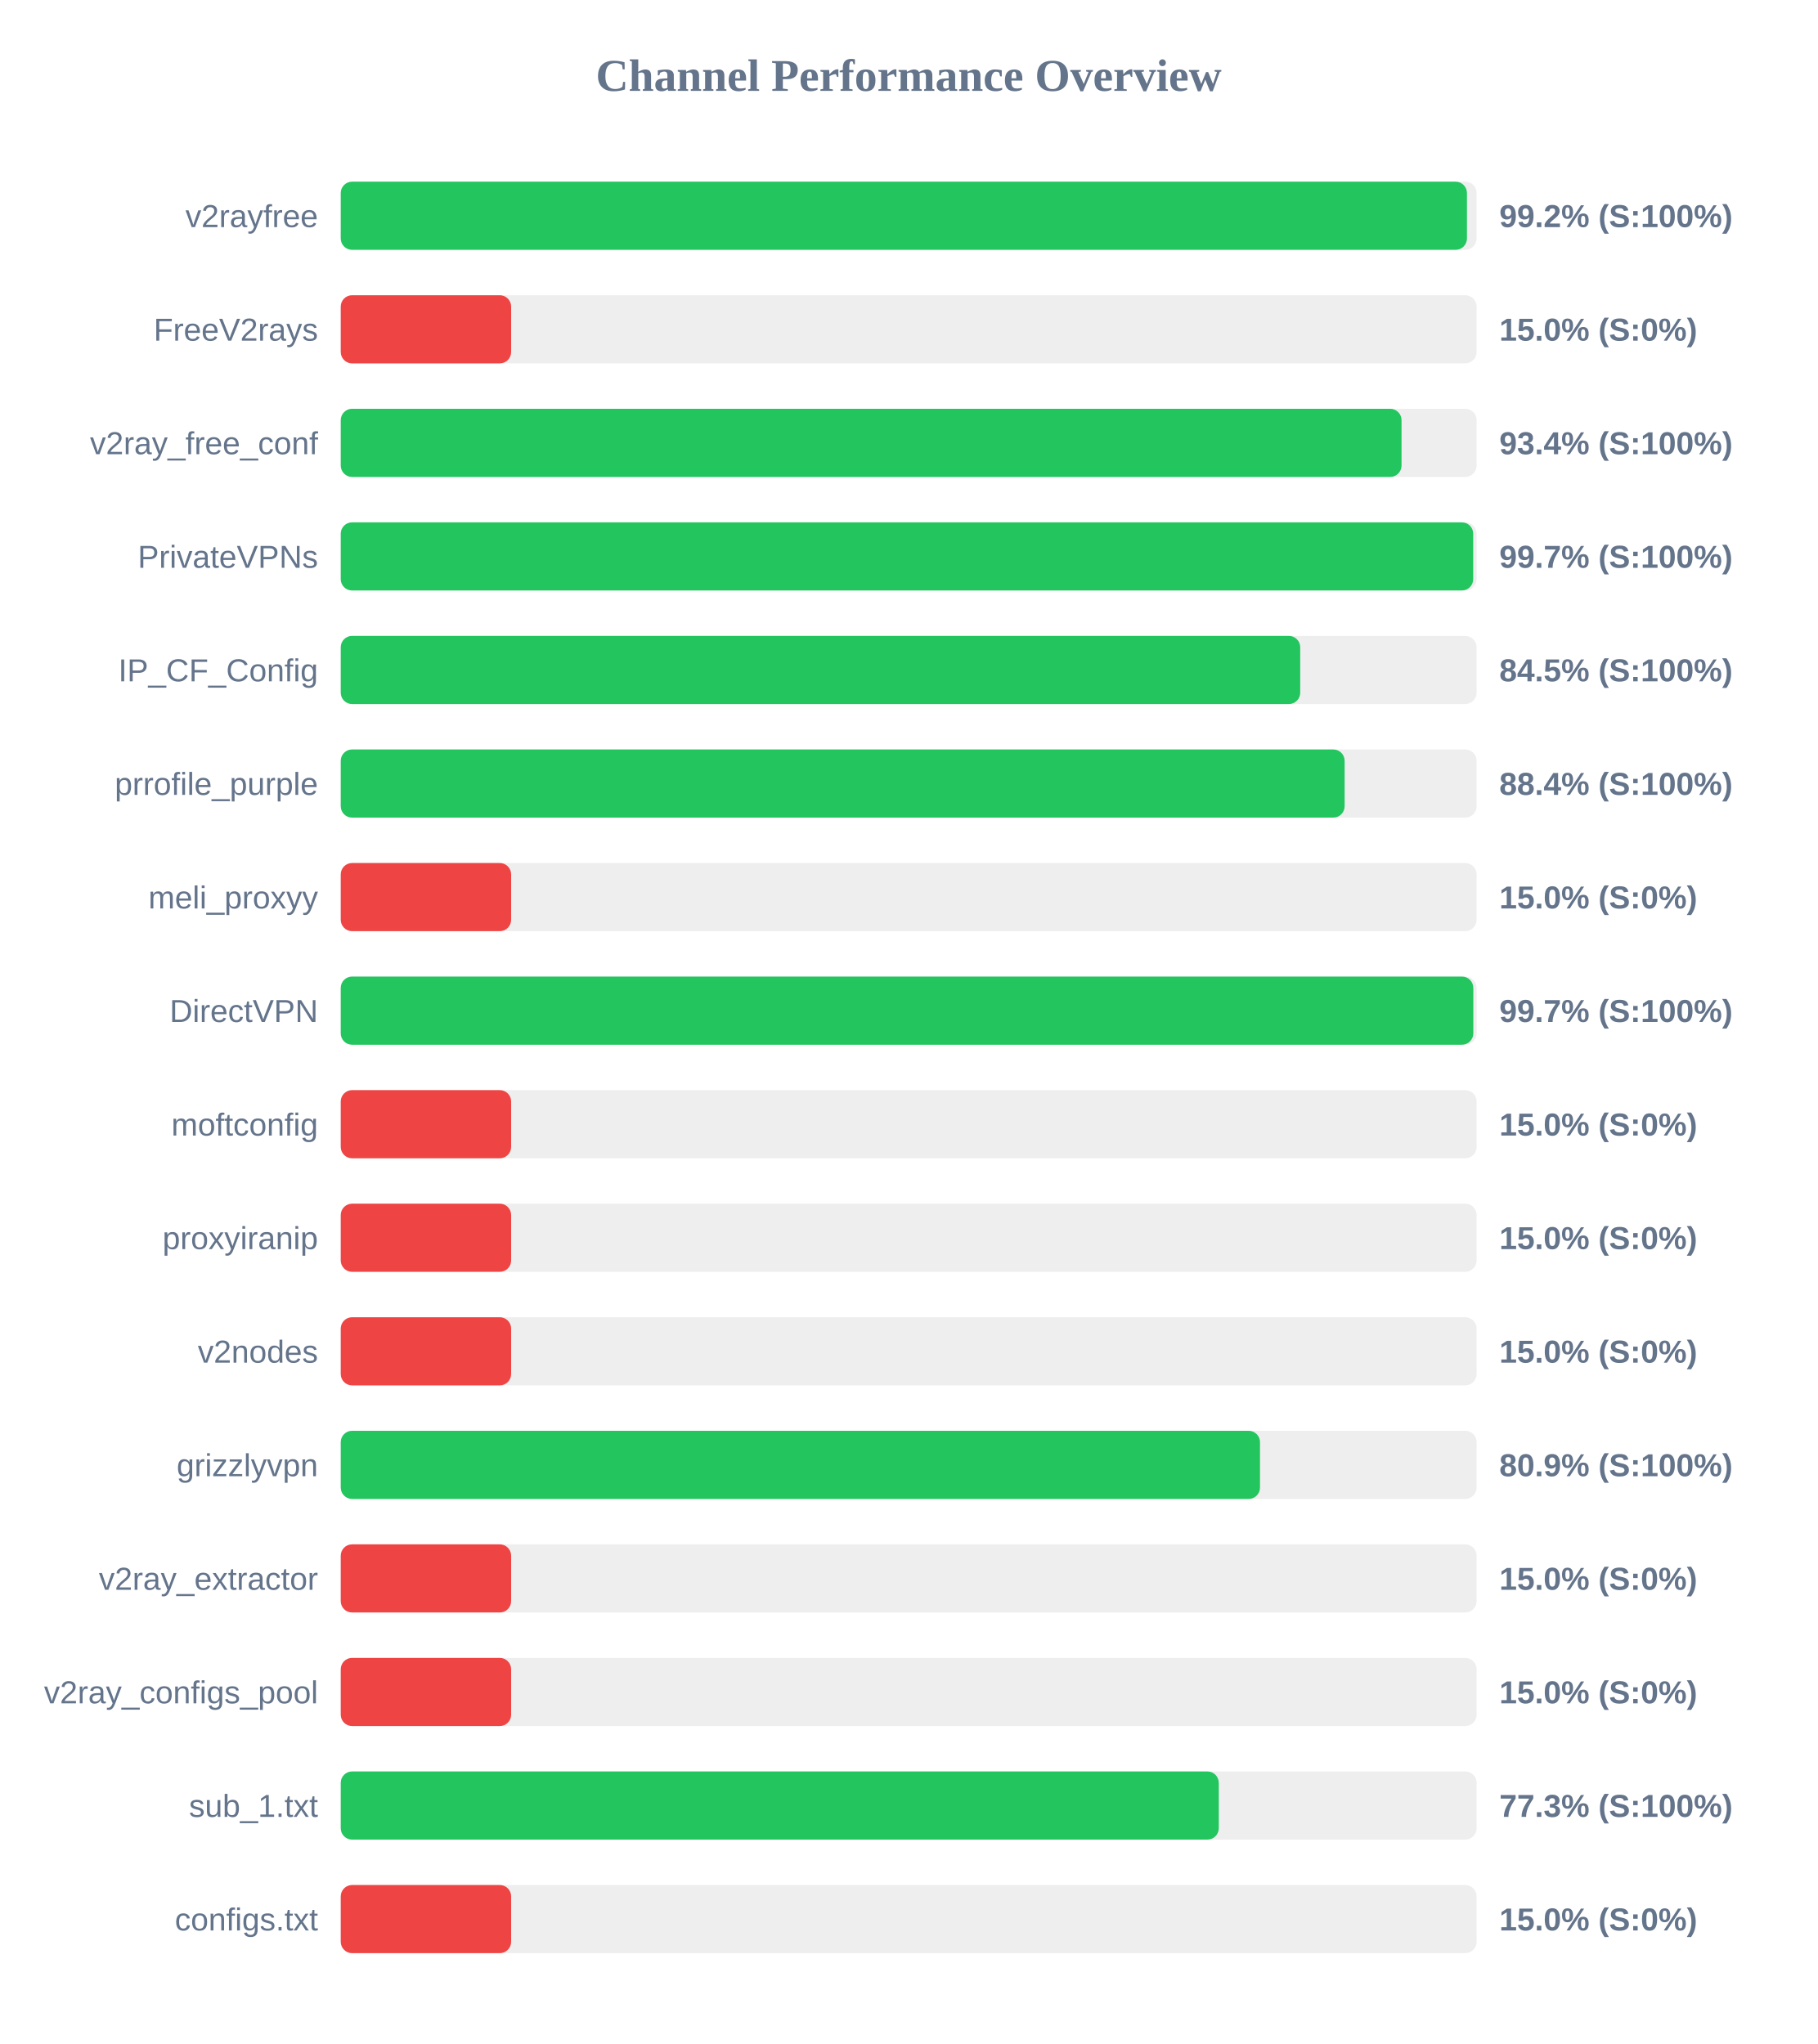
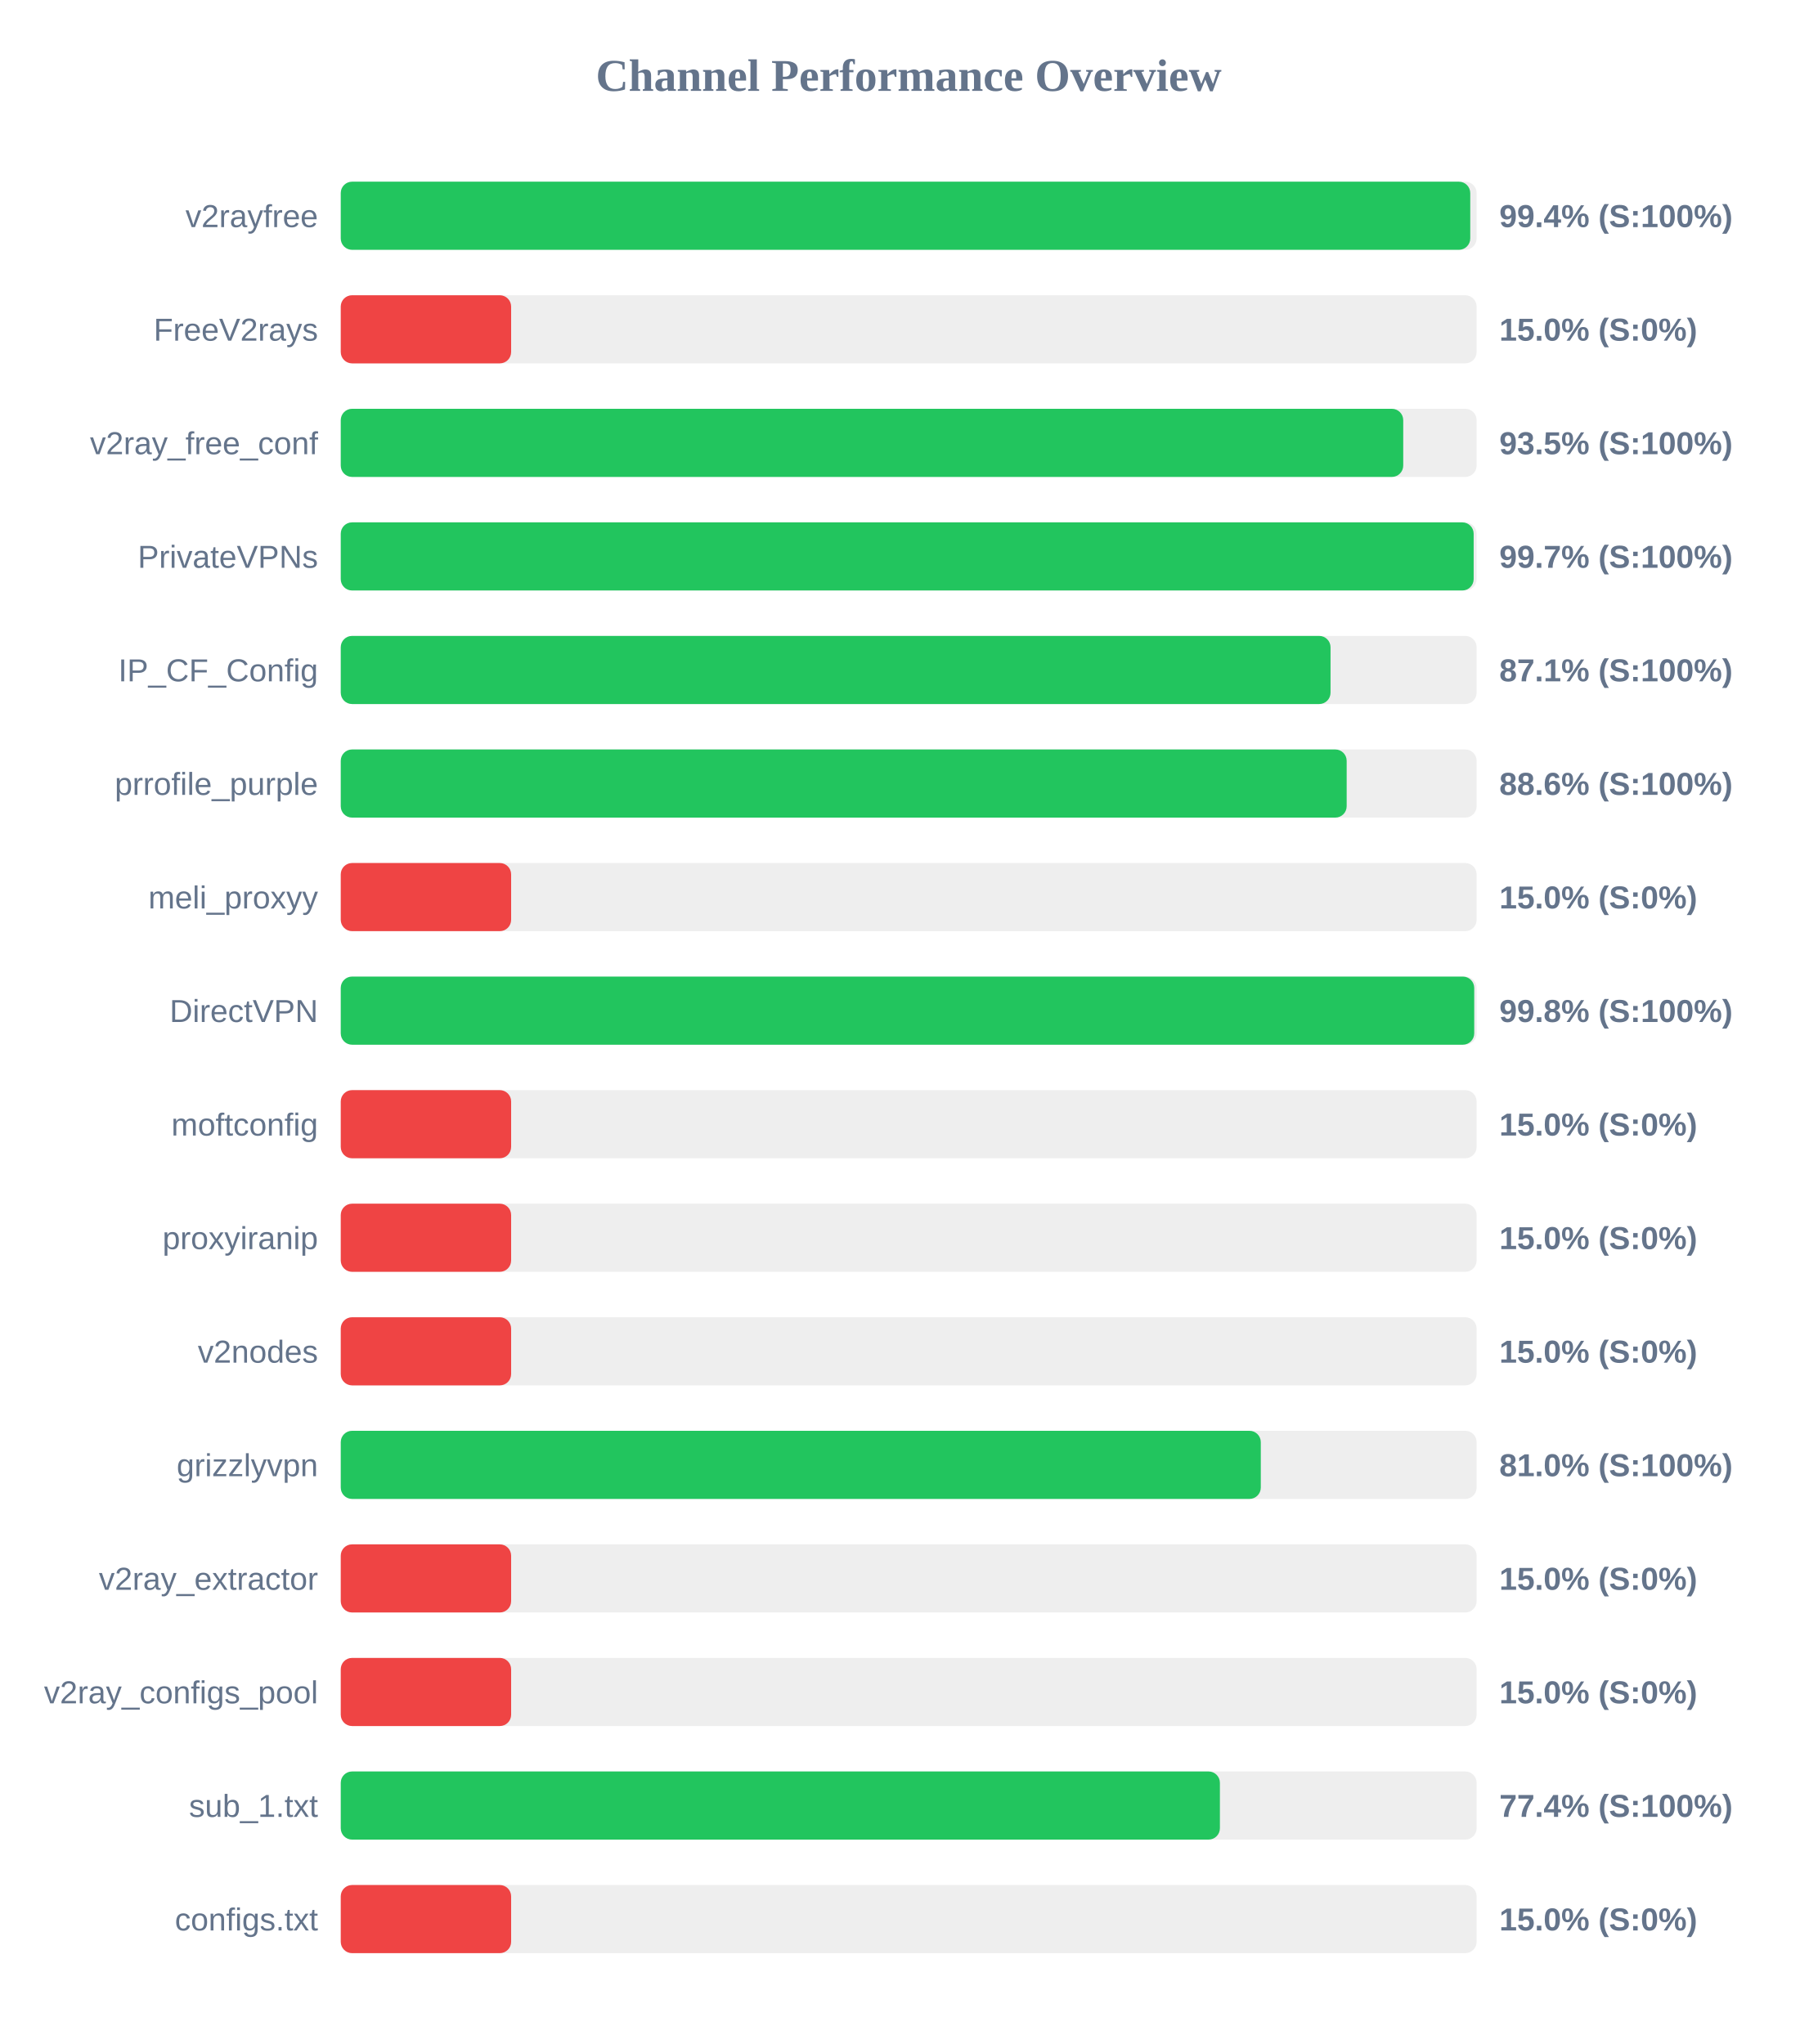
<svg xmlns="http://www.w3.org/2000/svg" width="800" height="900" version="1.1">
  <style>
        .row { font: 14px Arial; fill: #64748b; }
        .score { font: bold 14px Arial; fill: #64748b; }
    </style>
  <text x="400" y="40" text-anchor="middle" font-size="20px" font-weight="bold" fill="#64748b">Channel Performance Overview</text>
  <rect x="150" y="80" width="500" height="30" fill="#eee" rx="5" />
-   <rect x="150" y="80" width="495.75" height="30" fill="#22c55e" rx="5" />
+   <rect x="150" y="80" width="497.2" height="30" fill="#22c55e" rx="5" />
  <text x="140" y="100" text-anchor="end" class="row">v2rayfree</text>
-   <text x="660" y="100" text-anchor="start" class="score">99.2% (S:100%)</text>
+   <text x="660" y="100" text-anchor="start" class="score">99.4% (S:100%)</text>
  <rect x="150" y="130" width="500" height="30" fill="#eee" rx="5" />
  <rect x="150" y="130" width="75.0" height="30" fill="#ef4444" rx="5" />
  <text x="140" y="150" text-anchor="end" class="row">FreeV2rays</text>
  <text x="660" y="150" text-anchor="start" class="score">15.0% (S:0%)</text>
  <rect x="150" y="180" width="500" height="30" fill="#eee" rx="5" />
-   <rect x="150" y="180" width="466.95" height="30" fill="#22c55e" rx="5" />
+   <rect x="150" y="180" width="467.7" height="30" fill="#22c55e" rx="5" />
  <text x="140" y="200" text-anchor="end" class="row">v2ray_free_conf</text>
-   <text x="660" y="200" text-anchor="start" class="score">93.4% (S:100%)</text>
+   <text x="660" y="200" text-anchor="start" class="score">93.5% (S:100%)</text>
  <rect x="150" y="230" width="500" height="30" fill="#eee" rx="5" />
-   <rect x="150" y="230" width="498.5" height="30" fill="#22c55e" rx="5" />
+   <rect x="150" y="230" width="498.7" height="30" fill="#22c55e" rx="5" />
  <text x="140" y="250" text-anchor="end" class="row">PrivateVPNs</text>
  <text x="660" y="250" text-anchor="start" class="score">99.7% (S:100%)</text>
  <rect x="150" y="280" width="500" height="30" fill="#eee" rx="5" />
-   <rect x="150" y="280" width="422.35" height="30" fill="#22c55e" rx="5" />
+   <rect x="150" y="280" width="435.7" height="30" fill="#22c55e" rx="5" />
  <text x="140" y="300" text-anchor="end" class="row">IP_CF_Config</text>
-   <text x="660" y="300" text-anchor="start" class="score">84.5% (S:100%)</text>
+   <text x="660" y="300" text-anchor="start" class="score">87.1% (S:100%)</text>
  <rect x="150" y="330" width="500" height="30" fill="#eee" rx="5" />
-   <rect x="150" y="330" width="441.9" height="30" fill="#22c55e" rx="5" />
+   <rect x="150" y="330" width="442.8" height="30" fill="#22c55e" rx="5" />
  <text x="140" y="350" text-anchor="end" class="row">prrofile_purple</text>
-   <text x="660" y="350" text-anchor="start" class="score">88.4% (S:100%)</text>
+   <text x="660" y="350" text-anchor="start" class="score">88.6% (S:100%)</text>
  <rect x="150" y="380" width="500" height="30" fill="#eee" rx="5" />
  <rect x="150" y="380" width="75.0" height="30" fill="#ef4444" rx="5" />
  <text x="140" y="400" text-anchor="end" class="row">meli_proxyy</text>
  <text x="660" y="400" text-anchor="start" class="score">15.0% (S:0%)</text>
  <rect x="150" y="430" width="500" height="30" fill="#eee" rx="5" />
-   <rect x="150" y="430" width="498.55" height="30" fill="#22c55e" rx="5" />
+   <rect x="150" y="430" width="498.95" height="30" fill="#22c55e" rx="5" />
  <text x="140" y="450" text-anchor="end" class="row">DirectVPN</text>
-   <text x="660" y="450" text-anchor="start" class="score">99.7% (S:100%)</text>
+   <text x="660" y="450" text-anchor="start" class="score">99.8% (S:100%)</text>
  <rect x="150" y="480" width="500" height="30" fill="#eee" rx="5" />
  <rect x="150" y="480" width="75.0" height="30" fill="#ef4444" rx="5" />
  <text x="140" y="500" text-anchor="end" class="row">moftconfig</text>
  <text x="660" y="500" text-anchor="start" class="score">15.0% (S:0%)</text>
  <rect x="150" y="530" width="500" height="30" fill="#eee" rx="5" />
  <rect x="150" y="530" width="75.0" height="30" fill="#ef4444" rx="5" />
  <text x="140" y="550" text-anchor="end" class="row">proxyiranip</text>
  <text x="660" y="550" text-anchor="start" class="score">15.0% (S:0%)</text>
  <rect x="150" y="580" width="500" height="30" fill="#eee" rx="5" />
  <rect x="150" y="580" width="75.0" height="30" fill="#ef4444" rx="5" />
  <text x="140" y="600" text-anchor="end" class="row">v2nodes</text>
  <text x="660" y="600" text-anchor="start" class="score">15.0% (S:0%)</text>
  <rect x="150" y="630" width="500" height="30" fill="#eee" rx="5" />
-   <rect x="150" y="630" width="404.65" height="30" fill="#22c55e" rx="5" />
+   <rect x="150" y="630" width="405.0" height="30" fill="#22c55e" rx="5" />
  <text x="140" y="650" text-anchor="end" class="row">grizzlyvpn</text>
-   <text x="660" y="650" text-anchor="start" class="score">80.9% (S:100%)</text>
+   <text x="660" y="650" text-anchor="start" class="score">81.0% (S:100%)</text>
  <rect x="150" y="680" width="500" height="30" fill="#eee" rx="5" />
  <rect x="150" y="680" width="75.0" height="30" fill="#ef4444" rx="5" />
  <text x="140" y="700" text-anchor="end" class="row">v2ray_extractor</text>
  <text x="660" y="700" text-anchor="start" class="score">15.0% (S:0%)</text>
  <rect x="150" y="730" width="500" height="30" fill="#eee" rx="5" />
  <rect x="150" y="730" width="75.0" height="30" fill="#ef4444" rx="5" />
  <text x="140" y="750" text-anchor="end" class="row">v2ray_configs_pool</text>
  <text x="660" y="750" text-anchor="start" class="score">15.0% (S:0%)</text>
  <rect x="150" y="780" width="500" height="30" fill="#eee" rx="5" />
-   <rect x="150" y="780" width="386.5" height="30" fill="#22c55e" rx="5" />
+   <rect x="150" y="780" width="387.0" height="30" fill="#22c55e" rx="5" />
  <text x="140" y="800" text-anchor="end" class="row">sub_1.txt</text>
-   <text x="660" y="800" text-anchor="start" class="score">77.3% (S:100%)</text>
+   <text x="660" y="800" text-anchor="start" class="score">77.4% (S:100%)</text>
  <rect x="150" y="830" width="500" height="30" fill="#eee" rx="5" />
  <rect x="150" y="830" width="75.0" height="30" fill="#ef4444" rx="5" />
  <text x="140" y="850" text-anchor="end" class="row">configs.txt</text>
  <text x="660" y="850" text-anchor="start" class="score">15.0% (S:0%)</text>
</svg>
